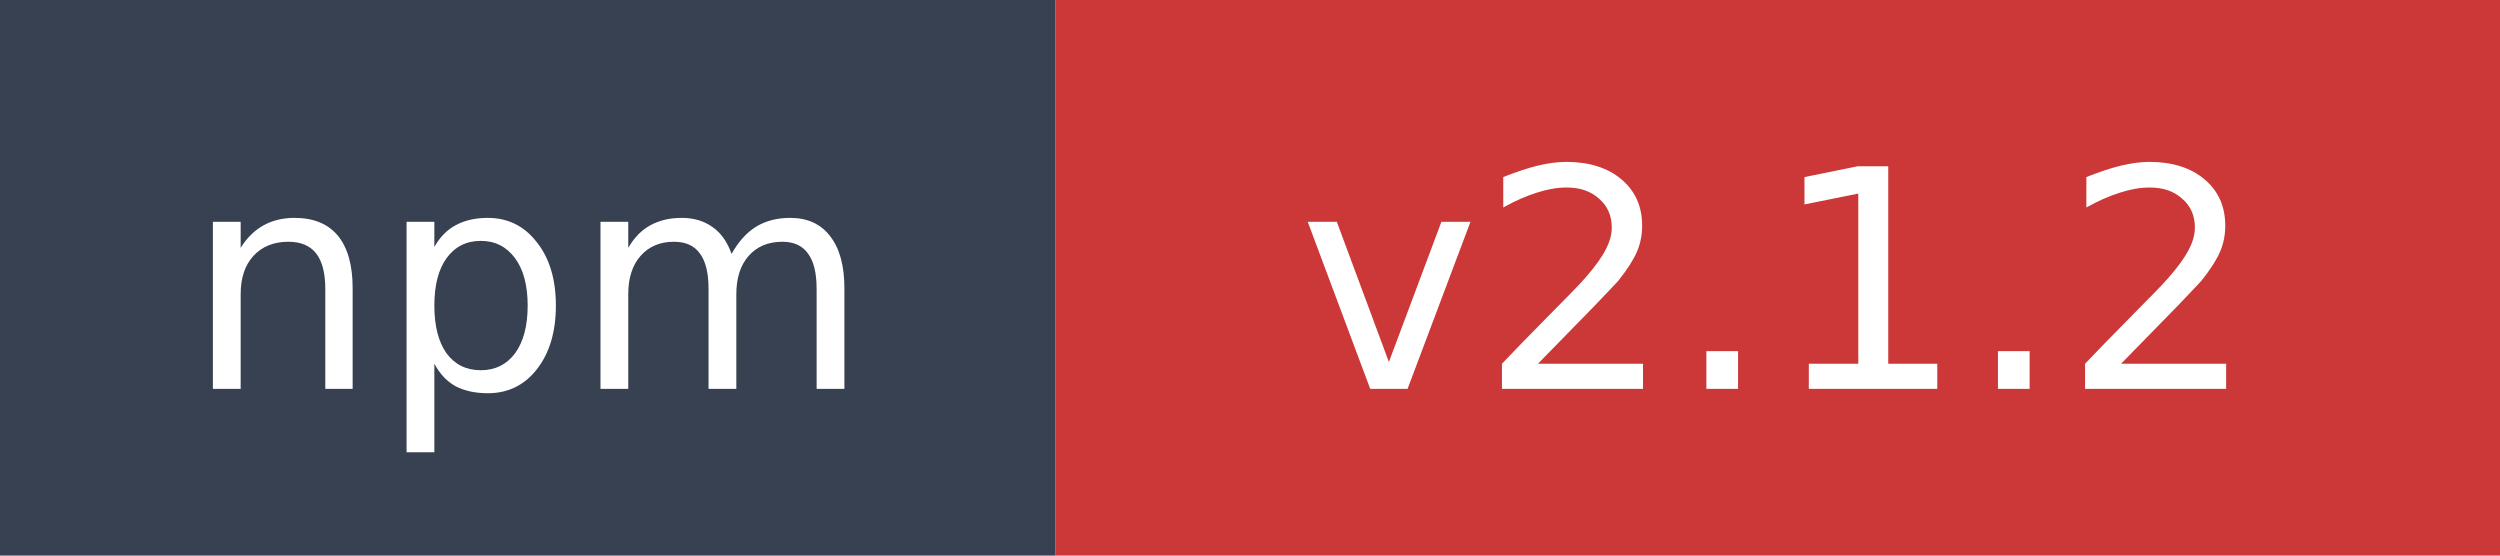
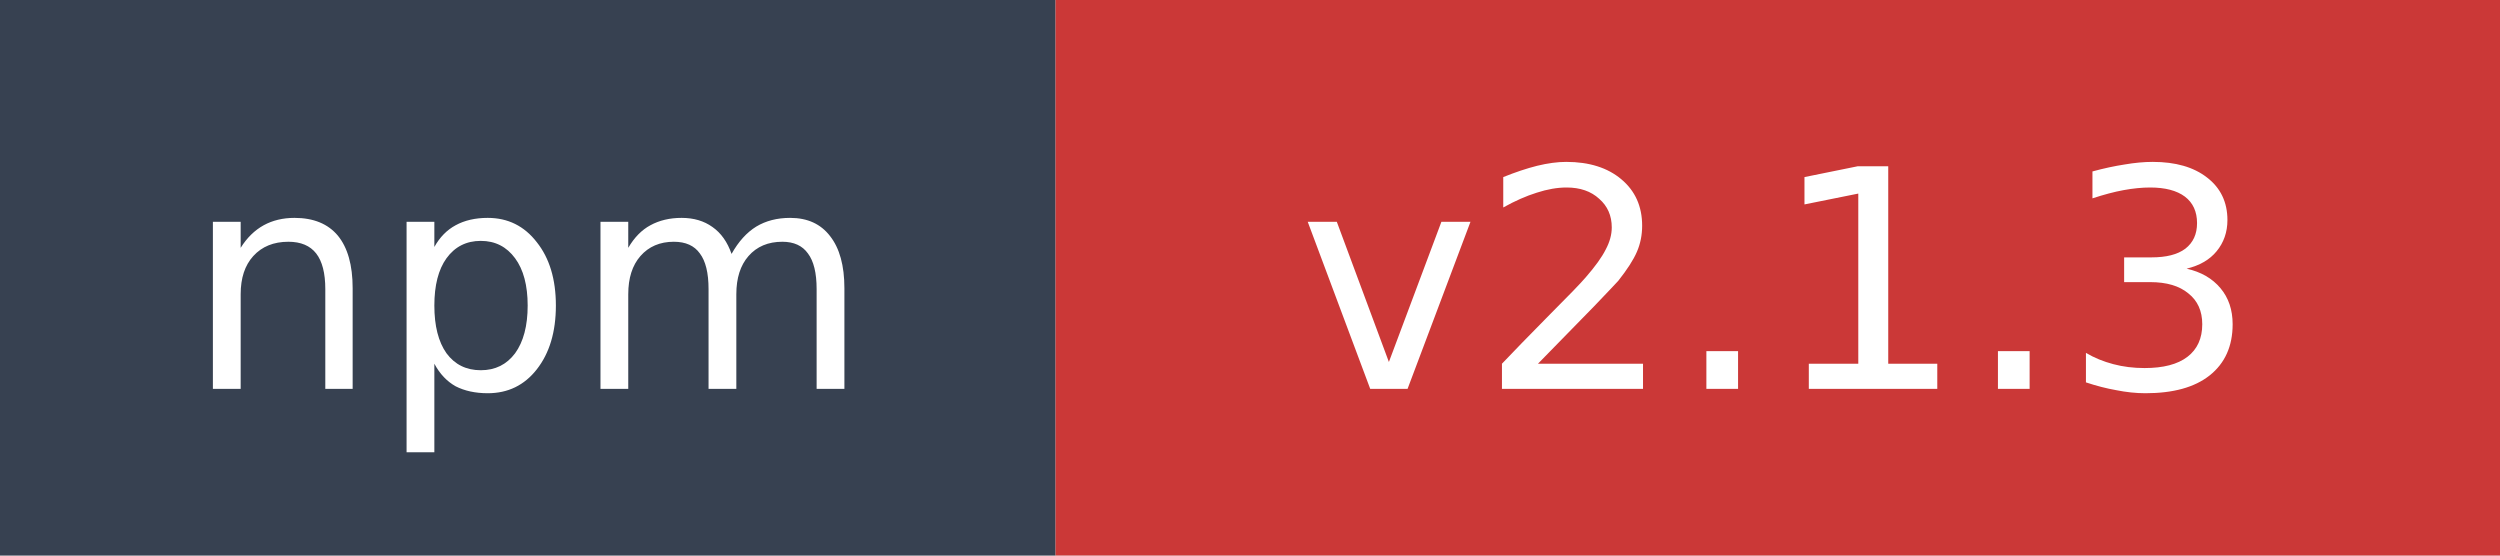
- <svg xmlns="http://www.w3.org/2000/svg" width="90" height="20" role="img" aria-label="npm: v2.1.2">
+ <svg xmlns="http://www.w3.org/2000/svg" width="90" height="20" role="img" aria-label="npm: v2.1.3">
  <rect width="38" height="20" fill="#374151" />
  <rect x="38" width="52" height="20" fill="#cb3837" />
  <text x="19" y="14" fill="#ffffff" font-family="Verdana,Geneva,DejaVu Sans,sans-serif" font-size="11" text-anchor="middle">npm</text>
-   <text x="64" y="14" fill="#ffffff" font-family="Verdana,Geneva,DejaVu Sans,sans-serif" font-size="11" text-anchor="middle">v2.1.2</text>
+   <text x="64" y="14" fill="#ffffff" font-family="Verdana,Geneva,DejaVu Sans,sans-serif" font-size="11" text-anchor="middle">v2.1.3</text>
</svg>
